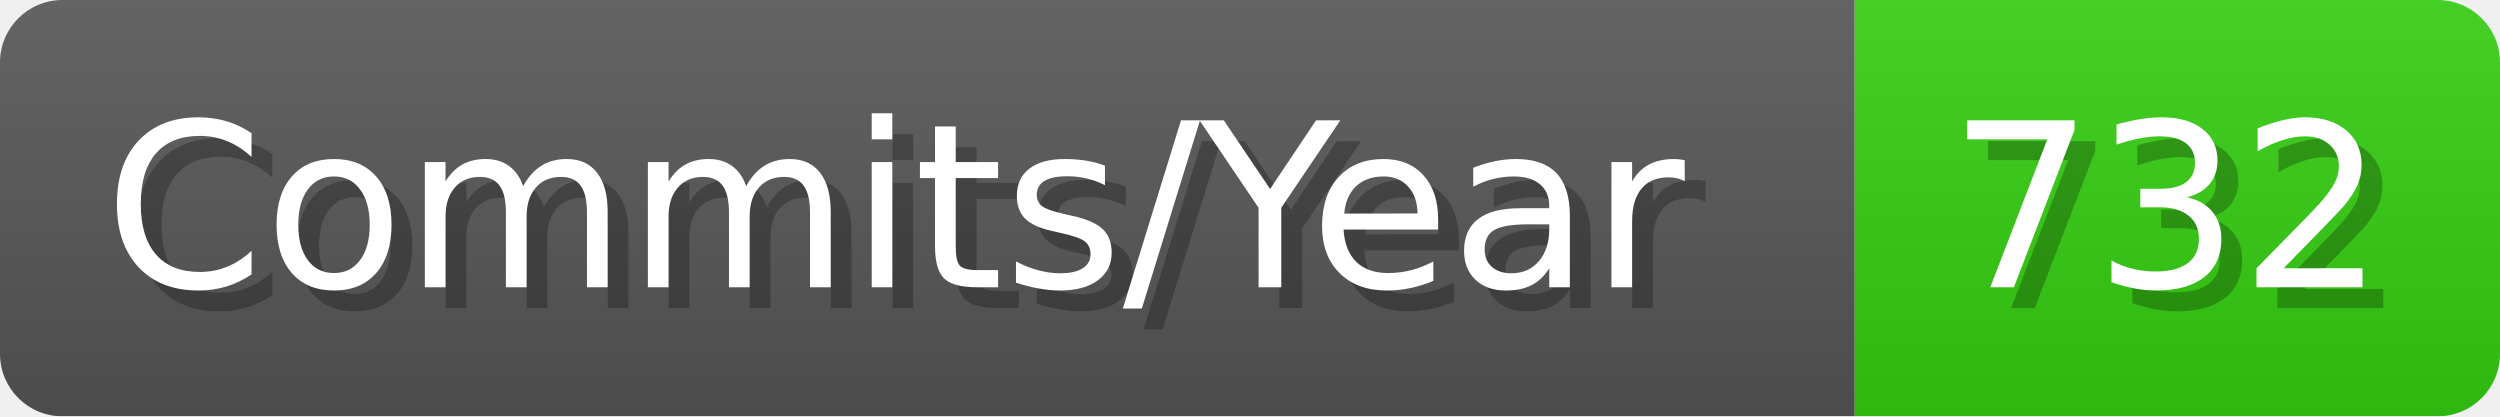
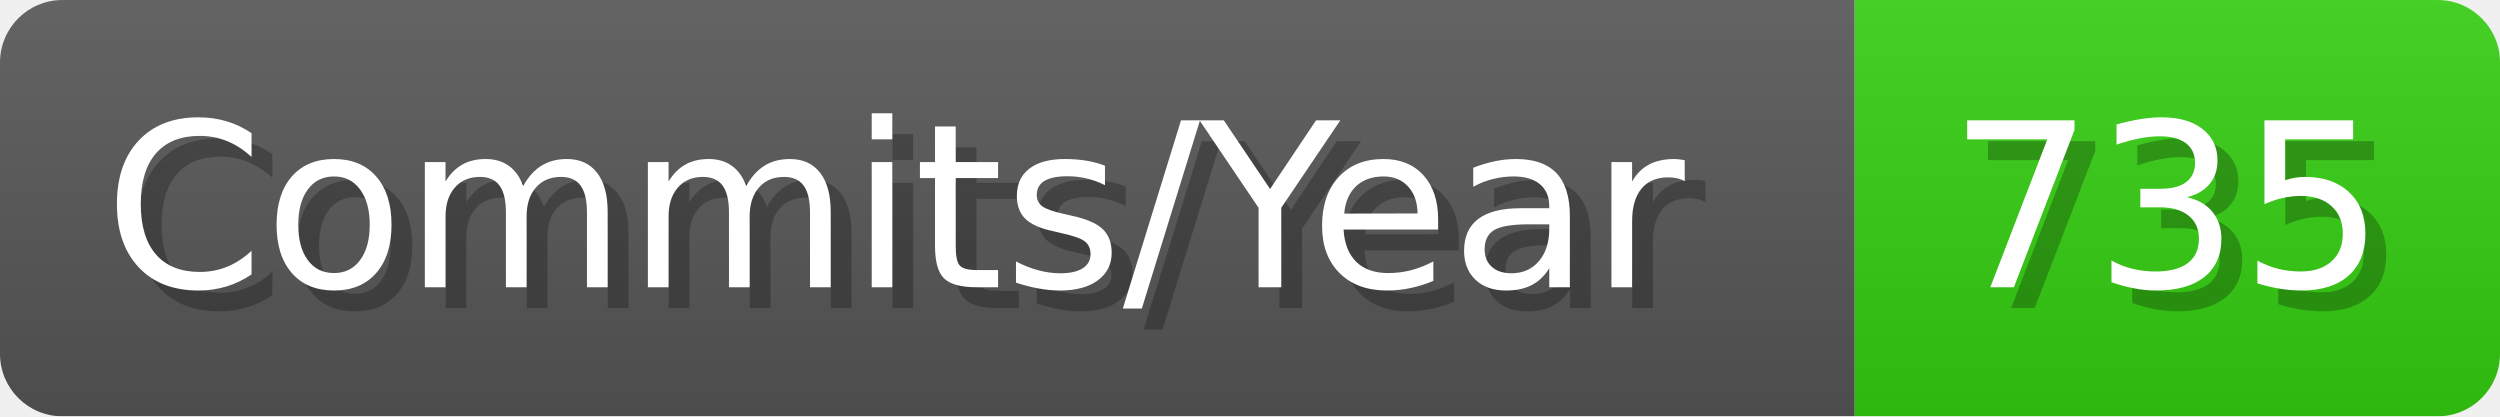
- <svg xmlns="http://www.w3.org/2000/svg" width="120.1" height="20" viewBox="0 0 1201 200" role="img" aria-label="Commits/Year: 732">
+ <svg xmlns="http://www.w3.org/2000/svg" width="120.1" height="20" viewBox="0 0 1201 200" role="img" aria-label="Commits/Year: 735">
  <linearGradient id="aUPdi" x2="0" y2="100%">
    <stop offset="0" stop-opacity=".1" stop-color="#EEE" />
    <stop offset="1" stop-opacity=".1" />
  </linearGradient>
  <mask id="WfAiQ">
    <rect width="1201" height="200" rx="30" fill="#FFF" />
  </mask>
  <g mask="url(#WfAiQ)">
    <rect width="891" height="200" fill="#555" />
    <rect width="310" height="200" fill="#3C1" x="891" />
    <rect width="1201" height="200" fill="url(#aUPdi)" />
  </g>
  <g aria-hidden="true" fill="#fff" text-anchor="start" font-family="Verdana,DejaVu Sans,sans-serif" font-size="110">
    <text x="60" y="148" textLength="791" fill="#000" opacity="0.25">Commits/Year</text>
    <text x="50" y="138" textLength="791">Commits/Year</text>
-     <text x="946" y="148" textLength="210" fill="#000" opacity="0.25">732</text>
-     <text x="936" y="138" textLength="210">732</text>
+     <text x="946" y="148" textLength="210" fill="#000" opacity="0.25">735</text>
+     <text x="936" y="138" textLength="210">735</text>
  </g>
</svg>
